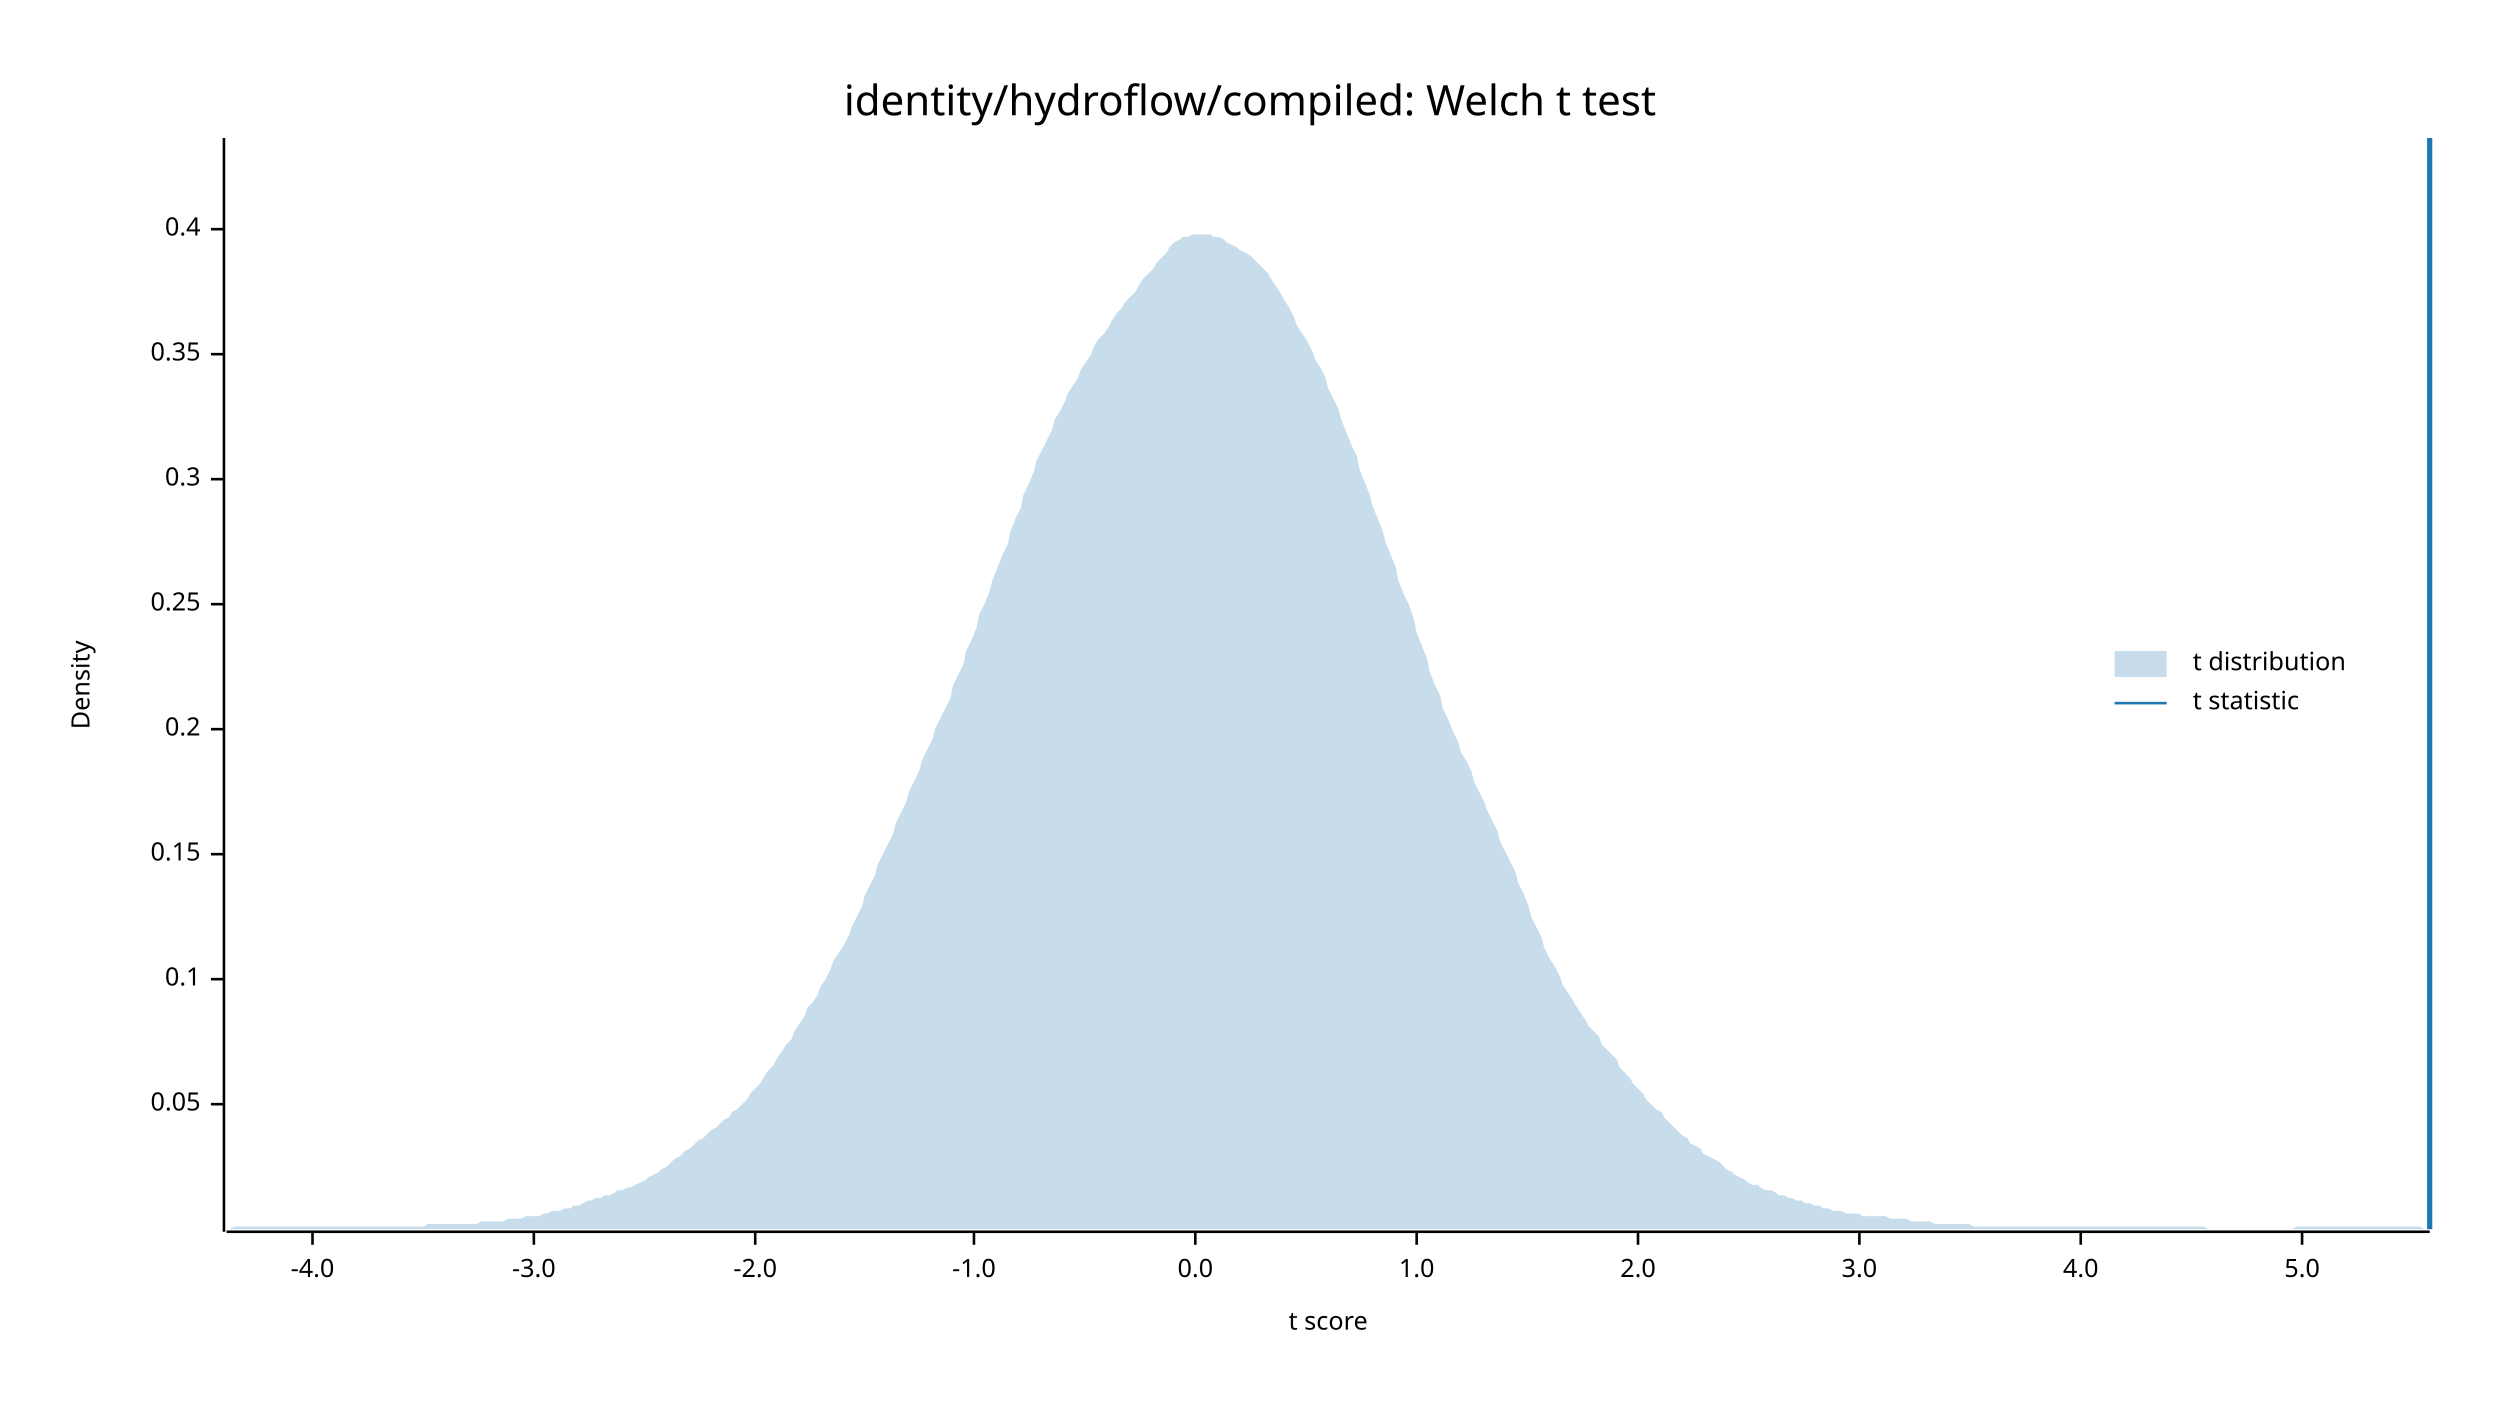
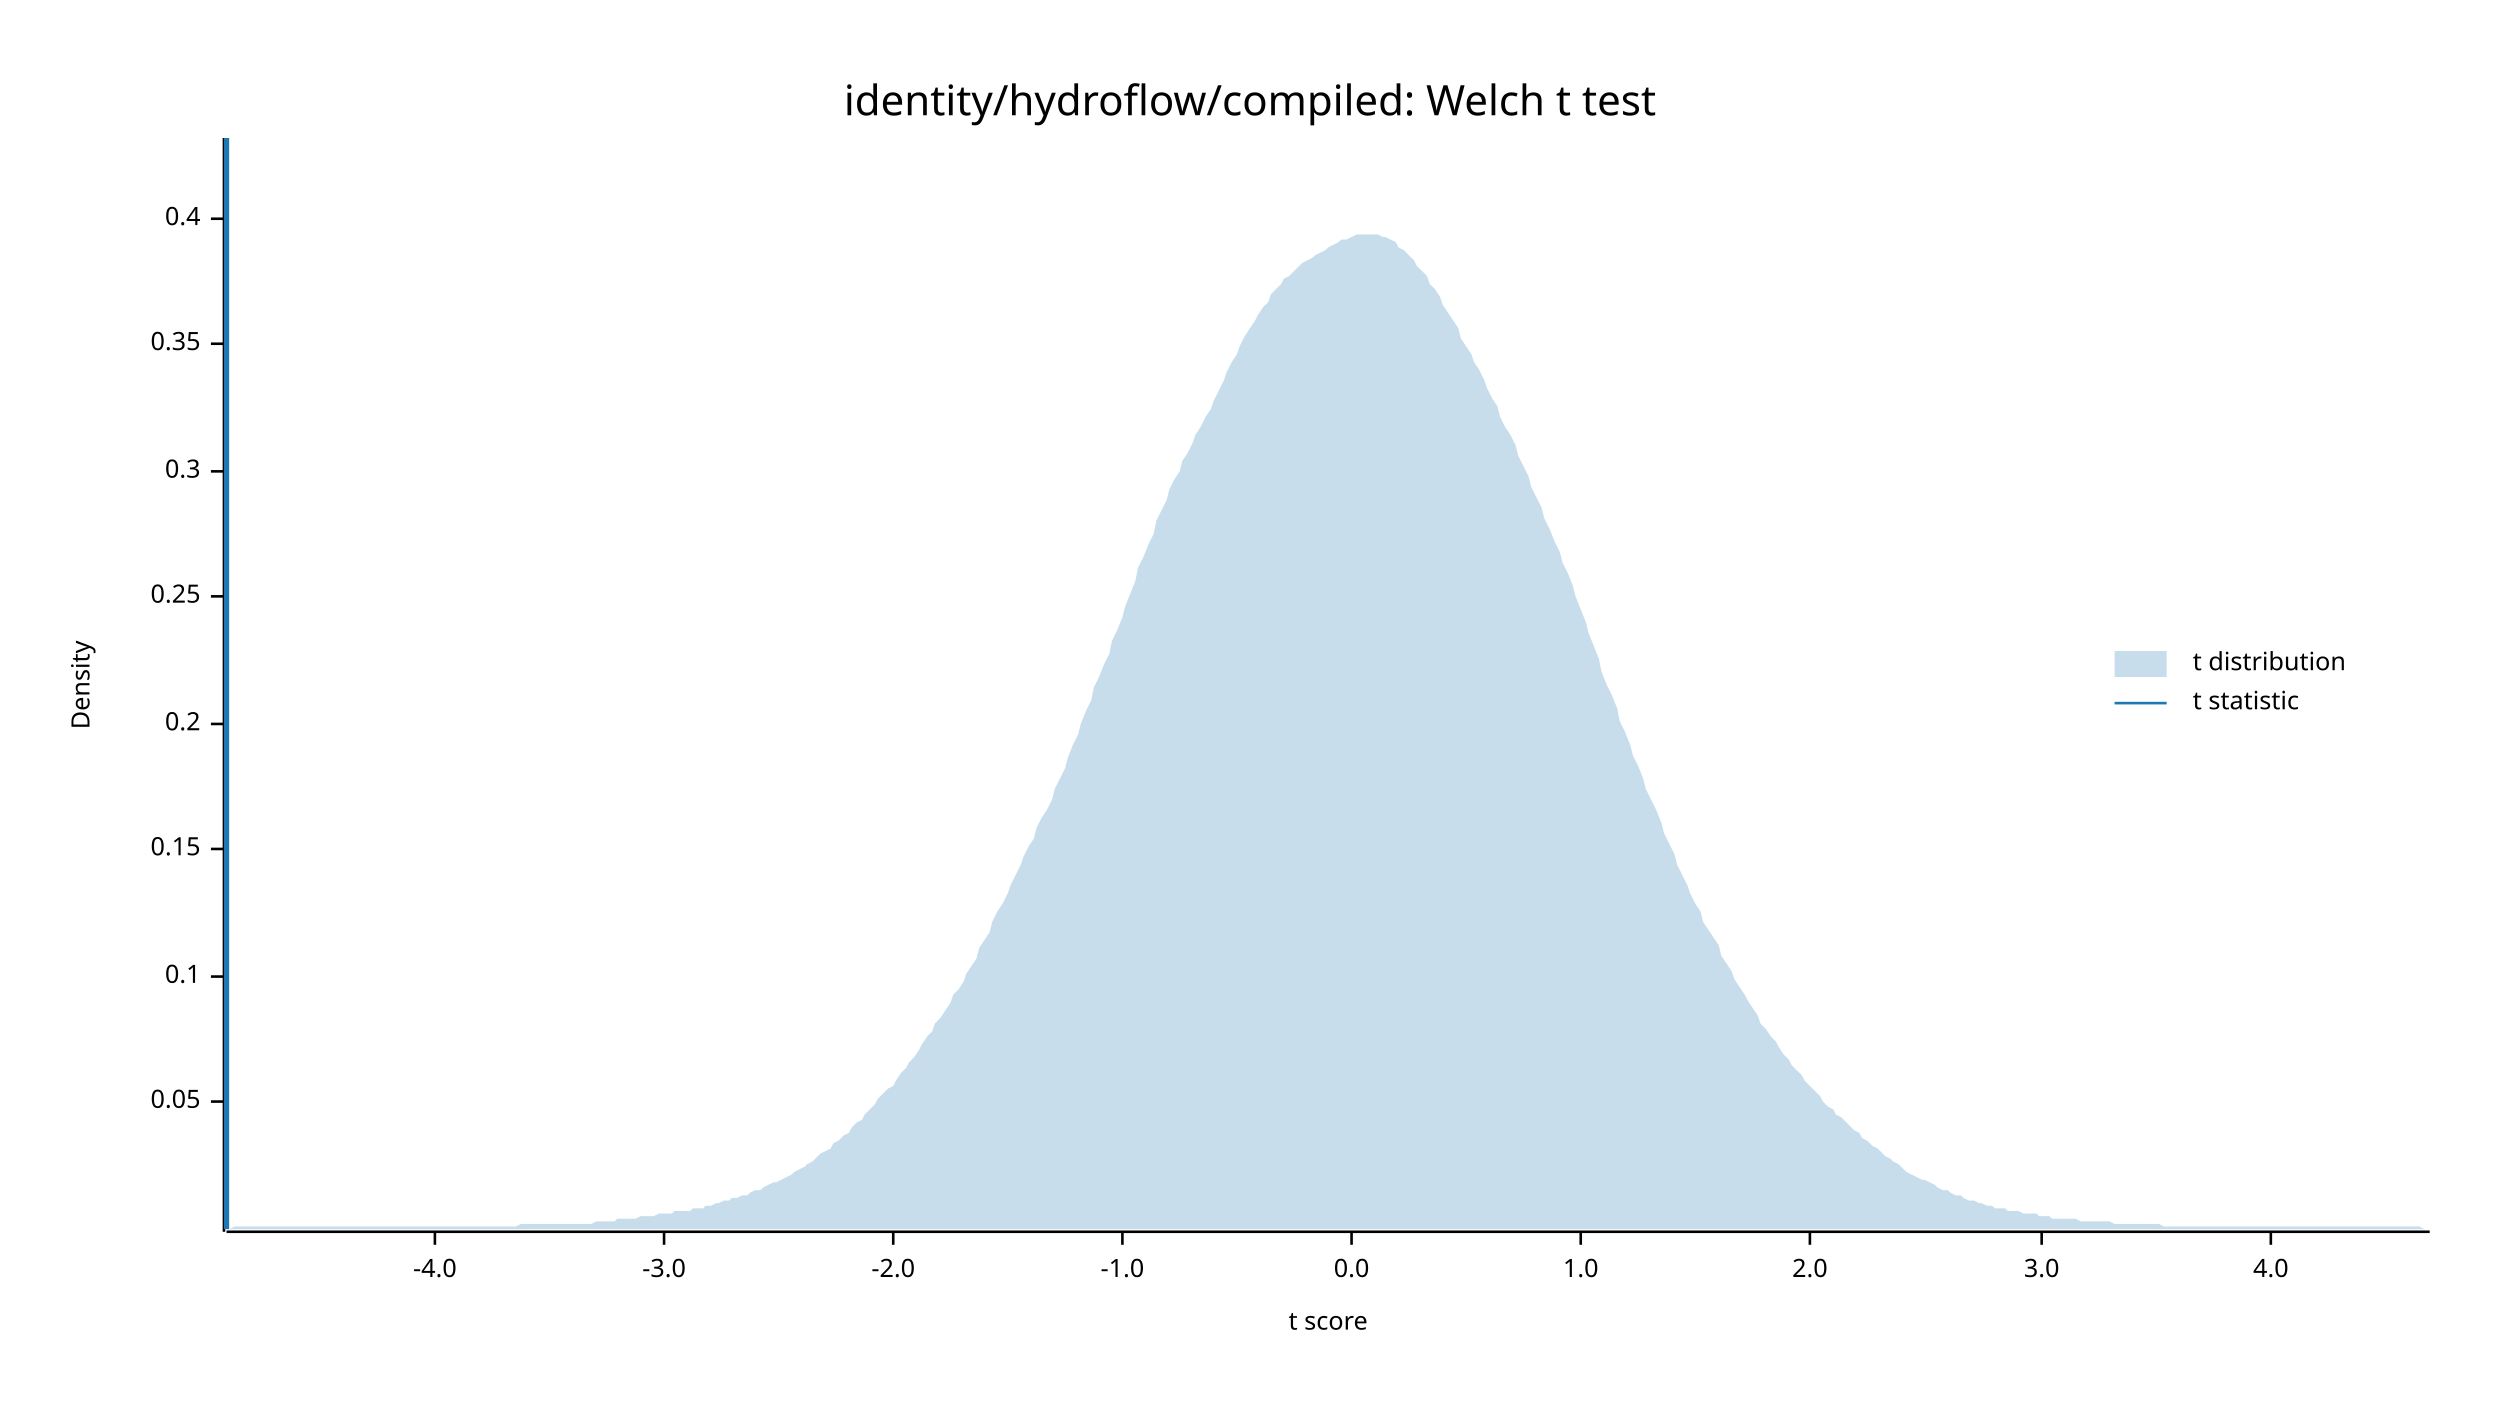
<svg xmlns="http://www.w3.org/2000/svg" width="960" height="540" viewBox="0 0 960 540">
  <text x="480" y="32" dy="0.76em" text-anchor="middle" font-family="sans-serif" font-size="16.129" opacity="1" fill="#000000">
identity/hydroflow/compiled: Welch t test
</text>
  <text x="27" y="263" dy="0.76em" text-anchor="middle" font-family="sans-serif" font-size="9.677" opacity="1" fill="#000000" transform="rotate(270, 27, 263)">
Density
</text>
  <text x="510" y="513" dy="-0.5ex" text-anchor="middle" font-family="sans-serif" font-size="9.677" opacity="1" fill="#000000">
t score
</text>
  <polyline fill="none" opacity="1" stroke="#000000" stroke-width="1" points="86,53 86,473 " />
-   <text x="77" y="424" dy="0.5ex" text-anchor="end" font-family="sans-serif" font-size="9.677" opacity="1" fill="#000000">
+   <text x="77" y="423" dy="0.5ex" text-anchor="end" font-family="sans-serif" font-size="9.677" opacity="1" fill="#000000">
0.05
</text>
-   <polyline fill="none" opacity="1" stroke="#000000" stroke-width="1" points="81,424 86,424 " />
-   <text x="77" y="376" dy="0.5ex" text-anchor="end" font-family="sans-serif" font-size="9.677" opacity="1" fill="#000000">
+   <polyline fill="none" opacity="1" stroke="#000000" stroke-width="1" points="81,423 86,423 " />
+   <text x="77" y="375" dy="0.5ex" text-anchor="end" font-family="sans-serif" font-size="9.677" opacity="1" fill="#000000">
0.1
</text>
-   <polyline fill="none" opacity="1" stroke="#000000" stroke-width="1" points="81,376 86,376 " />
-   <text x="77" y="328" dy="0.5ex" text-anchor="end" font-family="sans-serif" font-size="9.677" opacity="1" fill="#000000">
+   <polyline fill="none" opacity="1" stroke="#000000" stroke-width="1" points="81,375 86,375 " />
+   <text x="77" y="326" dy="0.5ex" text-anchor="end" font-family="sans-serif" font-size="9.677" opacity="1" fill="#000000">
0.15
</text>
-   <polyline fill="none" opacity="1" stroke="#000000" stroke-width="1" points="81,328 86,328 " />
-   <text x="77" y="280" dy="0.5ex" text-anchor="end" font-family="sans-serif" font-size="9.677" opacity="1" fill="#000000">
+   <polyline fill="none" opacity="1" stroke="#000000" stroke-width="1" points="81,326 86,326 " />
+   <text x="77" y="278" dy="0.5ex" text-anchor="end" font-family="sans-serif" font-size="9.677" opacity="1" fill="#000000">
0.2
</text>
-   <polyline fill="none" opacity="1" stroke="#000000" stroke-width="1" points="81,280 86,280 " />
-   <text x="77" y="232" dy="0.5ex" text-anchor="end" font-family="sans-serif" font-size="9.677" opacity="1" fill="#000000">
+   <polyline fill="none" opacity="1" stroke="#000000" stroke-width="1" points="81,278 86,278 " />
+   <text x="77" y="229" dy="0.5ex" text-anchor="end" font-family="sans-serif" font-size="9.677" opacity="1" fill="#000000">
0.25
</text>
-   <polyline fill="none" opacity="1" stroke="#000000" stroke-width="1" points="81,232 86,232 " />
-   <text x="77" y="184" dy="0.5ex" text-anchor="end" font-family="sans-serif" font-size="9.677" opacity="1" fill="#000000">
+   <polyline fill="none" opacity="1" stroke="#000000" stroke-width="1" points="81,229 86,229 " />
+   <text x="77" y="181" dy="0.5ex" text-anchor="end" font-family="sans-serif" font-size="9.677" opacity="1" fill="#000000">
0.3
</text>
-   <polyline fill="none" opacity="1" stroke="#000000" stroke-width="1" points="81,184 86,184 " />
-   <text x="77" y="136" dy="0.5ex" text-anchor="end" font-family="sans-serif" font-size="9.677" opacity="1" fill="#000000">
+   <polyline fill="none" opacity="1" stroke="#000000" stroke-width="1" points="81,181 86,181 " />
+   <text x="77" y="132" dy="0.5ex" text-anchor="end" font-family="sans-serif" font-size="9.677" opacity="1" fill="#000000">
0.35
</text>
-   <polyline fill="none" opacity="1" stroke="#000000" stroke-width="1" points="81,136 86,136 " />
-   <text x="77" y="88" dy="0.5ex" text-anchor="end" font-family="sans-serif" font-size="9.677" opacity="1" fill="#000000">
+   <polyline fill="none" opacity="1" stroke="#000000" stroke-width="1" points="81,132 86,132 " />
+   <text x="77" y="84" dy="0.5ex" text-anchor="end" font-family="sans-serif" font-size="9.677" opacity="1" fill="#000000">
0.4
</text>
-   <polyline fill="none" opacity="1" stroke="#000000" stroke-width="1" points="81,88 86,88 " />
+   <polyline fill="none" opacity="1" stroke="#000000" stroke-width="1" points="81,84 86,84 " />
  <polyline fill="none" opacity="1" stroke="#000000" stroke-width="1" points="87,473 933,473 " />
-   <text x="120" y="483" dy="0.76em" text-anchor="middle" font-family="sans-serif" font-size="9.677" opacity="1" fill="#000000">
+   <text x="167" y="483" dy="0.76em" text-anchor="middle" font-family="sans-serif" font-size="9.677" opacity="1" fill="#000000">
-4.0
</text>
-   <polyline fill="none" opacity="1" stroke="#000000" stroke-width="1" points="120,473 120,478 " />
-   <text x="205" y="483" dy="0.76em" text-anchor="middle" font-family="sans-serif" font-size="9.677" opacity="1" fill="#000000">
+   <polyline fill="none" opacity="1" stroke="#000000" stroke-width="1" points="167,473 167,478 " />
+   <text x="255" y="483" dy="0.76em" text-anchor="middle" font-family="sans-serif" font-size="9.677" opacity="1" fill="#000000">
-3.0
</text>
-   <polyline fill="none" opacity="1" stroke="#000000" stroke-width="1" points="205,473 205,478 " />
-   <text x="290" y="483" dy="0.76em" text-anchor="middle" font-family="sans-serif" font-size="9.677" opacity="1" fill="#000000">
+   <polyline fill="none" opacity="1" stroke="#000000" stroke-width="1" points="255,473 255,478 " />
+   <text x="343" y="483" dy="0.76em" text-anchor="middle" font-family="sans-serif" font-size="9.677" opacity="1" fill="#000000">
-2.0
</text>
-   <polyline fill="none" opacity="1" stroke="#000000" stroke-width="1" points="290,473 290,478 " />
-   <text x="374" y="483" dy="0.76em" text-anchor="middle" font-family="sans-serif" font-size="9.677" opacity="1" fill="#000000">
+   <polyline fill="none" opacity="1" stroke="#000000" stroke-width="1" points="343,473 343,478 " />
+   <text x="431" y="483" dy="0.76em" text-anchor="middle" font-family="sans-serif" font-size="9.677" opacity="1" fill="#000000">
-1.0
</text>
-   <polyline fill="none" opacity="1" stroke="#000000" stroke-width="1" points="374,473 374,478 " />
-   <text x="459" y="483" dy="0.76em" text-anchor="middle" font-family="sans-serif" font-size="9.677" opacity="1" fill="#000000">
+   <polyline fill="none" opacity="1" stroke="#000000" stroke-width="1" points="431,473 431,478 " />
+   <text x="519" y="483" dy="0.76em" text-anchor="middle" font-family="sans-serif" font-size="9.677" opacity="1" fill="#000000">
0.0
</text>
-   <polyline fill="none" opacity="1" stroke="#000000" stroke-width="1" points="459,473 459,478 " />
-   <text x="544" y="483" dy="0.76em" text-anchor="middle" font-family="sans-serif" font-size="9.677" opacity="1" fill="#000000">
+   <polyline fill="none" opacity="1" stroke="#000000" stroke-width="1" points="519,473 519,478 " />
+   <text x="607" y="483" dy="0.76em" text-anchor="middle" font-family="sans-serif" font-size="9.677" opacity="1" fill="#000000">
1.0
</text>
-   <polyline fill="none" opacity="1" stroke="#000000" stroke-width="1" points="544,473 544,478 " />
-   <text x="629" y="483" dy="0.76em" text-anchor="middle" font-family="sans-serif" font-size="9.677" opacity="1" fill="#000000">
+   <polyline fill="none" opacity="1" stroke="#000000" stroke-width="1" points="607,473 607,478 " />
+   <text x="695" y="483" dy="0.76em" text-anchor="middle" font-family="sans-serif" font-size="9.677" opacity="1" fill="#000000">
2.0
</text>
-   <polyline fill="none" opacity="1" stroke="#000000" stroke-width="1" points="629,473 629,478 " />
-   <text x="714" y="483" dy="0.76em" text-anchor="middle" font-family="sans-serif" font-size="9.677" opacity="1" fill="#000000">
+   <polyline fill="none" opacity="1" stroke="#000000" stroke-width="1" points="695,473 695,478 " />
+   <text x="784" y="483" dy="0.76em" text-anchor="middle" font-family="sans-serif" font-size="9.677" opacity="1" fill="#000000">
3.0
</text>
-   <polyline fill="none" opacity="1" stroke="#000000" stroke-width="1" points="714,473 714,478 " />
-   <text x="799" y="483" dy="0.76em" text-anchor="middle" font-family="sans-serif" font-size="9.677" opacity="1" fill="#000000">
+   <polyline fill="none" opacity="1" stroke="#000000" stroke-width="1" points="784,473 784,478 " />
+   <text x="872" y="483" dy="0.76em" text-anchor="middle" font-family="sans-serif" font-size="9.677" opacity="1" fill="#000000">
4.0
</text>
-   <polyline fill="none" opacity="1" stroke="#000000" stroke-width="1" points="799,473 799,478 " />
-   <text x="884" y="483" dy="0.76em" text-anchor="middle" font-family="sans-serif" font-size="9.677" opacity="1" fill="#000000">
- 5.0
- </text>
-   <polyline fill="none" opacity="1" stroke="#000000" stroke-width="1" points="884,473 884,478 " />
-   <polygon opacity="0.25" fill="#1F78B4" points="87,472 88,472 90,471 92,471 93,471 95,471 97,471 98,471 100,471 102,471 103,471 105,471 107,471 109,471 110,471 112,471 114,471 115,471 117,471 119,471 120,471 122,471 124,471 125,471 127,471 129,471 131,471 132,471 134,471 136,471 137,471 139,471 141,471 142,471 144,471 146,471 148,471 149,471 151,471 153,471 154,471 156,471 158,471 159,471 161,471 163,471 164,470 166,470 168,470 170,470 171,470 173,470 175,470 176,470 178,470 180,470 181,470 183,470 185,469 187,469 188,469 190,469 192,469 193,469 195,468 197,468 198,468 200,468 202,467 203,467 205,467 207,467 209,466 210,466 212,465 214,465 215,465 217,464 219,464 220,463 222,463 224,462 226,461 227,461 229,460 231,460 232,459 234,459 236,458 237,457 239,457 241,456 242,456 244,455 246,454 248,453 249,452 251,451 253,450 254,449 256,448 258,446 259,445 261,444 263,442 265,441 266,440 268,438 270,437 271,436 273,434 275,433 276,432 278,430 280,429 281,427 283,426 285,424 287,422 288,420 290,418 292,416 293,414 295,411 297,409 298,407 300,404 302,401 304,399 305,396 307,393 309,390 310,387 312,385 314,382 315,379 317,376 319,372 320,369 322,366 324,363 326,359 327,356 329,352 331,348 332,344 334,340 336,336 337,332 339,328 341,324 343,320 344,316 346,312 348,308 349,304 351,300 353,296 354,292 356,288 358,284 359,280 361,276 363,272 365,268 366,263 368,259 370,255 371,250 373,246 375,241 376,236 378,232 380,227 381,223 383,218 385,213 387,209 388,204 390,199 392,195 393,190 395,186 397,181 398,177 400,173 402,169 404,165 405,161 407,158 409,154 410,151 412,148 414,145 415,142 417,139 419,136 420,133 422,130 424,128 426,125 427,123 429,120 431,118 432,116 434,114 436,112 437,110 439,107 441,105 443,103 444,101 446,99 448,97 449,95 451,93 453,92 454,91 456,91 458,90 459,90 461,90 463,90 465,90 466,91 468,91 470,92 471,93 473,94 475,95 476,96 478,97 480,98 482,100 483,101 485,103 487,105 488,107 490,110 492,113 493,115 495,118 497,122 498,125 500,128 502,131 504,135 505,138 507,141 509,145 510,149 512,153 514,157 515,161 517,166 519,171 521,175 522,180 524,185 526,190 527,194 529,199 531,204 532,208 534,213 536,218 537,223 539,228 541,232 543,238 544,243 546,248 548,253 549,258 551,263 553,267 554,272 556,276 558,281 560,285 561,289 563,292 565,296 566,300 568,304 570,308 571,311 573,315 575,319 576,323 578,327 580,331 582,335 583,339 585,343 587,348 588,352 590,356 592,360 593,364 595,368 597,371 599,375 600,378 602,381 604,384 605,386 607,389 609,392 610,394 612,396 614,398 615,401 617,403 619,405 621,407 622,410 624,412 626,414 627,416 629,418 631,420 632,422 634,424 636,426 638,427 639,429 641,431 643,433 644,434 646,436 648,437 649,439 651,440 653,441 654,443 656,444 658,445 660,446 661,447 663,449 665,450 666,451 668,452 670,453 671,454 673,455 675,455 676,456 678,457 680,457 682,458 683,459 685,459 687,460 688,460 690,461 692,461 693,462 695,462 697,463 699,463 700,464 702,464 704,465 705,465 707,465 709,466 710,466 712,466 714,466 715,467 717,467 719,467 721,467 722,467 724,467 726,468 727,468 729,468 731,468 732,468 734,469 736,469 738,469 739,469 741,469 743,470 744,470 746,470 748,470 749,470 751,470 753,470 754,470 756,470 758,471 760,471 761,471 763,471 765,471 766,471 768,471 770,471 771,471 773,471 775,471 777,471 778,471 780,471 782,471 783,471 785,471 787,471 788,471 790,471 792,471 793,471 795,471 797,471 799,471 800,471 802,471 804,471 805,471 807,471 809,471 810,471 812,471 814,471 816,471 817,471 819,471 821,471 822,471 824,471 826,471 827,471 829,471 831,471 832,471 834,471 836,471 838,471 839,471 841,471 843,471 844,471 846,471 848,472 849,472 851,472 853,472 855,472 856,472 858,472 860,472 861,472 863,472 865,472 866,472 868,472 870,472 871,472 873,472 875,472 877,472 878,472 880,472 882,471 883,471 885,471 887,471 888,471 890,471 892,471 894,471 895,471 897,471 899,471 900,471 902,471 904,471 905,471 907,471 909,471 910,471 912,471 914,471 916,471 917,471 919,471 921,471 922,471 924,471 926,471 927,471 929,471 931,472 933,472 933,472 87,472 " />
-   <polyline fill="none" opacity="1" stroke="#1F78B4" stroke-width="2" points="933,472 933,53 " />
+   <polyline fill="none" opacity="1" stroke="#000000" stroke-width="1" points="872,473 872,478 " />
+   <polygon opacity="0.25" fill="#1F78B4" points="87,472 88,472 90,471 92,471 93,471 95,471 97,471 98,471 100,471 102,471 103,471 105,471 107,471 109,471 110,471 112,471 114,471 115,471 117,471 119,471 120,471 122,471 124,471 125,471 127,471 129,471 131,471 132,471 134,471 136,471 137,471 139,471 141,471 142,471 144,471 146,471 148,471 149,471 151,471 153,471 154,471 156,471 158,471 159,471 161,471 163,471 164,471 166,471 168,471 170,471 171,471 173,471 175,471 176,471 178,471 180,471 181,471 183,471 185,471 187,471 188,471 190,471 192,471 193,471 195,471 197,471 198,471 200,470 202,470 203,470 205,470 207,470 209,470 210,470 212,470 214,470 215,470 217,470 219,470 220,470 222,470 224,470 226,470 227,470 229,469 231,469 232,469 234,469 236,469 237,468 239,468 241,468 242,468 244,468 246,467 248,467 249,467 251,467 253,466 254,466 256,466 258,466 259,465 261,465 263,465 265,465 266,464 268,464 270,464 271,463 273,463 275,462 276,462 278,461 280,461 281,460 283,460 285,459 287,459 288,458 290,457 292,457 293,456 295,455 297,454 298,454 300,453 302,452 304,451 305,450 307,449 309,448 310,447 312,446 314,444 315,443 317,442 319,441 320,439 322,438 324,436 326,435 327,433 329,431 331,430 332,428 334,426 336,424 337,422 339,420 341,418 343,417 344,415 346,412 348,410 349,408 351,406 353,403 354,401 356,398 358,396 359,393 361,391 363,388 365,385 366,382 368,380 370,377 371,374 373,371 375,368 376,364 378,361 380,358 381,354 383,350 385,347 387,343 388,340 390,336 392,332 393,329 395,325 397,322 398,318 400,314 402,311 404,307 405,303 407,299 409,295 410,291 412,286 414,282 415,278 417,273 419,269 420,264 422,260 424,255 426,251 427,246 429,242 431,237 432,233 434,228 436,223 437,218 439,214 441,209 443,205 444,200 446,196 448,192 449,188 451,184 453,181 454,177 456,174 458,170 459,167 461,164 463,160 465,157 466,154 468,150 470,146 471,143 473,139 475,136 476,133 478,129 480,126 482,123 483,121 485,118 487,116 488,113 490,111 492,109 493,107 495,106 497,104 498,103 500,101 502,100 504,99 505,98 507,97 509,96 510,95 512,94 514,93 515,92 517,92 519,91 521,90 522,90 524,90 526,90 527,90 529,90 531,91 532,91 534,92 536,93 537,95 539,96 541,98 543,100 544,102 546,104 548,106 549,109 551,111 553,114 554,117 556,120 558,123 560,126 561,130 563,133 565,136 566,139 568,142 570,146 571,149 573,153 575,156 576,160 578,164 580,167 582,171 583,175 585,179 587,183 588,187 590,191 592,195 593,199 595,203 597,208 599,212 600,216 602,220 604,225 605,229 607,234 609,239 610,243 612,248 614,253 615,258 617,263 619,267 621,272 622,277 624,281 626,286 627,290 629,294 631,299 632,303 634,307 636,311 638,316 639,320 641,324 643,328 644,332 646,336 648,340 649,343 651,347 653,350 654,354 656,357 658,360 660,363 661,367 663,370 665,373 666,376 668,379 670,382 671,384 673,387 675,390 676,393 678,395 680,398 682,400 683,402 685,405 687,407 688,409 690,411 692,413 693,415 695,417 697,419 699,421 700,423 702,425 704,426 705,428 707,429 709,431 710,432 712,434 714,435 715,437 717,438 719,440 721,441 722,442 724,444 726,445 727,446 729,447 731,449 732,450 734,451 736,452 738,453 739,453 741,454 743,455 744,456 746,457 748,457 749,458 751,459 753,459 754,460 756,461 758,461 760,462 761,462 763,463 765,463 766,464 768,464 770,464 771,465 773,465 775,465 777,466 778,466 780,466 782,466 783,467 785,467 787,467 788,468 790,468 792,468 793,468 795,468 797,468 799,469 800,469 802,469 804,469 805,469 807,469 809,469 810,469 812,470 814,470 816,470 817,470 819,470 821,470 822,470 824,470 826,470 827,470 829,470 831,471 832,471 834,471 836,471 838,471 839,471 841,471 843,471 844,471 846,471 848,471 849,471 851,471 853,471 855,471 856,471 858,471 860,471 861,471 863,471 865,471 866,471 868,471 870,471 871,471 873,471 875,471 877,471 878,471 880,471 882,471 883,471 885,471 887,471 888,471 890,471 892,471 894,471 895,471 897,471 899,471 900,471 902,471 904,471 905,471 907,471 909,471 910,471 912,471 914,471 916,471 917,471 919,471 921,471 922,471 924,471 926,471 927,471 929,471 931,472 933,472 933,472 87,472 " />
+   <polyline fill="none" opacity="1" stroke="#1F78B4" stroke-width="2" points="87,472 87,53 " />
  <text x="842" y="250" dy="0.76em" text-anchor="start" font-family="sans-serif" font-size="9.677" opacity="1" fill="#000000">
t distribution
</text>
  <text x="842" y="265" dy="0.76em" text-anchor="start" font-family="sans-serif" font-size="9.677" opacity="1" fill="#000000">
t statistic
</text>
  <rect x="812" y="250" width="20" height="10" opacity="0.25" fill="#1F78B4" stroke="none" />
  <polyline fill="none" opacity="1" stroke="#1F78B4" stroke-width="1" points="812,270 832,270 " />
</svg>
